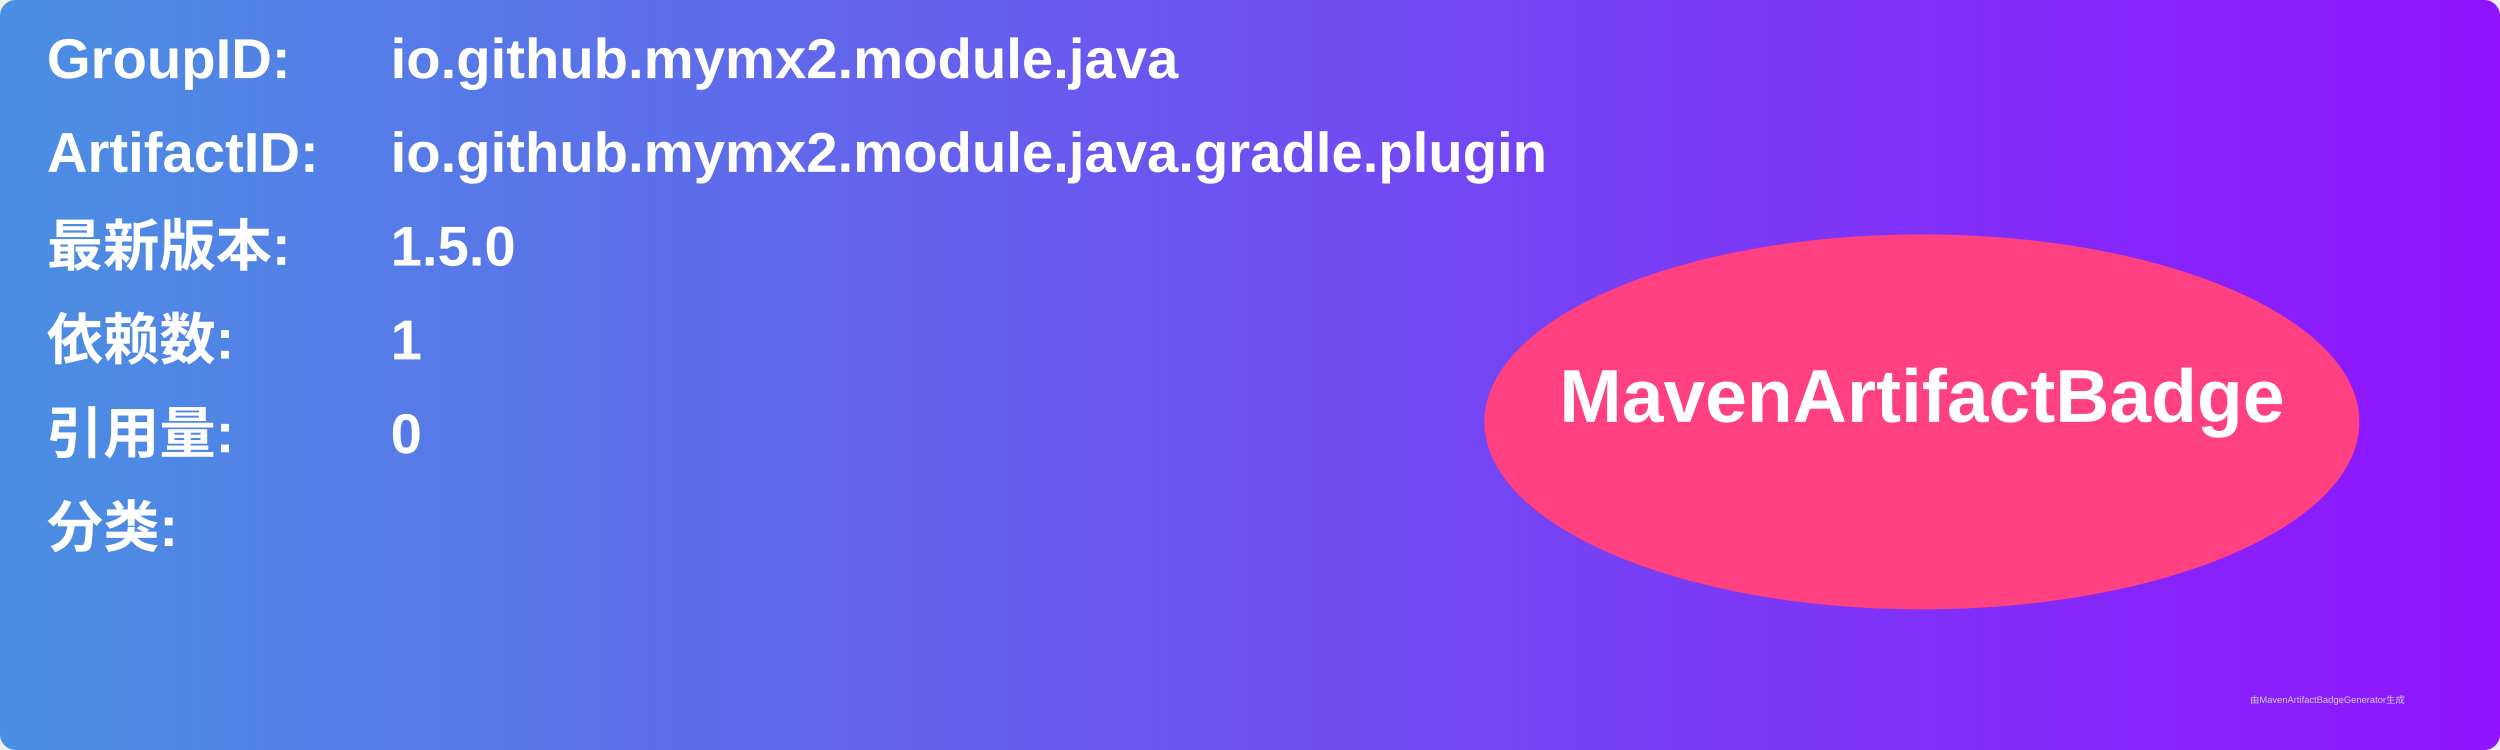
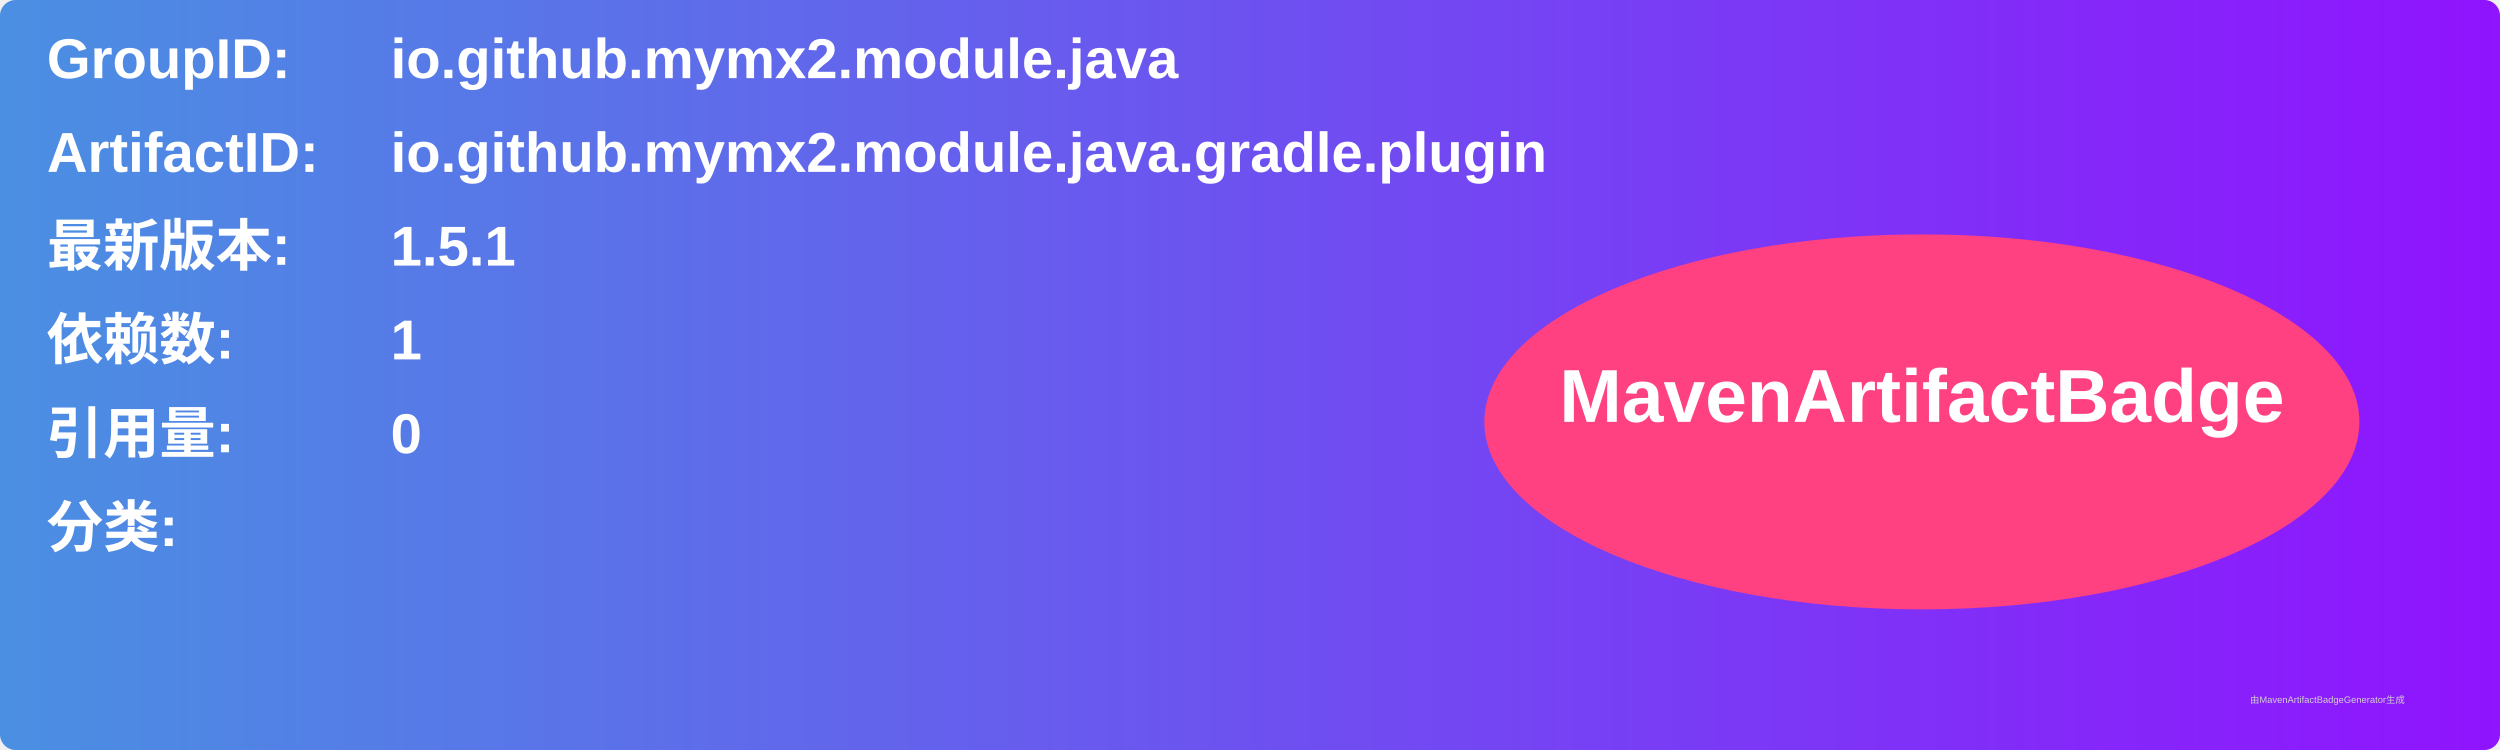
<svg xmlns="http://www.w3.org/2000/svg" width="800" height="240" viewBox="0 0 800 240">
  <linearGradient id="grad" x1="0%" y1="0%" x2="100%" y2="0%">
    <stop offset="0%" stop-color="#4a90e2" />
    <stop offset="100%" stop-color="#9013fe" />
  </linearGradient>
  <rect width="100%" height="100%" rx="5" ry="5" fill="url(#grad)" />
  <g transform="translate(15, 15)">
    <text x="0" y="10" font-family="Arial" font-size="18" fill="white" font-weight="bold" width="260">GroupID:</text>
    <text x="110" y="10" font-family="Arial" font-size="18" fill="white" font-weight="bold" width="460">io.github.mymx2.module.java</text>
    <text x="0" y="40" font-family="Arial" font-size="18" fill="white" font-weight="bold" width="260">ArtifactID:</text>
    <text x="110" y="40" font-family="Arial" font-size="18" fill="white" font-weight="bold" width="460">io.github.mymx2.module.java.gradle.plugin</text>
    <text x="0" y="70" font-family="Arial" font-size="18" fill="white" font-weight="bold">最新版本:</text>
    <text x="110" y="70" font-family="Arial" font-size="18" fill="white" font-weight="bold">
-       <tspan font-weight="bold">1.5.0</tspan>
+       <tspan font-weight="bold">1.5.1</tspan>
    </text>
    <text x="0" y="100" font-family="Arial" font-size="18" fill="white" font-weight="bold">依赖数: </text>
    <text x="110" y="100" font-family="Arial" font-size="18" fill="white">
      <tspan font-weight="bold">1</tspan>
    </text>
    <text x="0" y="130" font-family="Arial" font-size="18" fill="white" font-weight="bold">引用量: </text>
    <text x="110" y="130" font-family="Arial" font-size="18" fill="white">
      <tspan font-weight="bold">0</tspan>
    </text>
    <text x="0" y="160" font-family="Arial" font-size="18" fill="white" font-weight="bold">分类:</text>
    <text x="10" y="190" font-family="Arial" font-size="10" fill="white">
      <tspan font-weight="bold" />
    </text>
    <ellipse cx="600" cy="120" rx="140" ry="60" fill="#ff4081" />
    <text x="600" y="120" text-anchor="middle" font-family="Arial" font-size="24" fill="white" font-weight="bold">MavenArtifactBadge</text>
  </g>
  <text x="720" y="225" font-family="Arial" font-size="3" fill="#d0d0d0">由MavenArtifactBadgeGenerator生成</text>
</svg>
